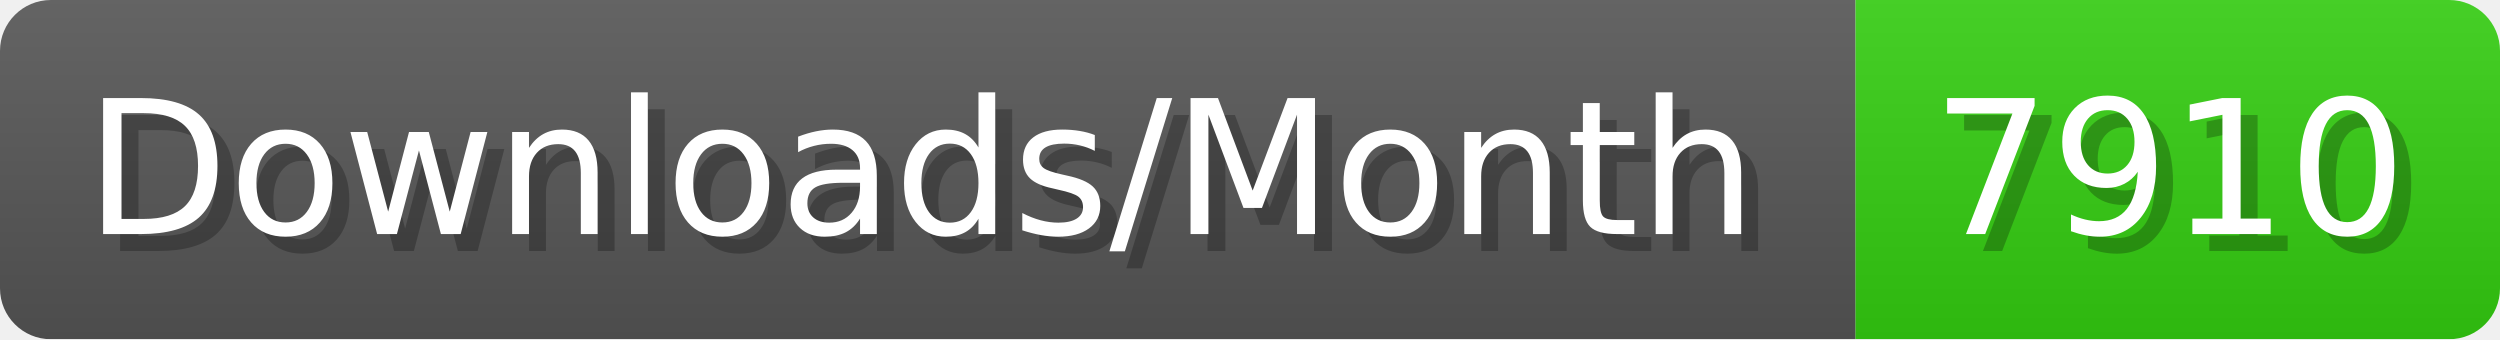
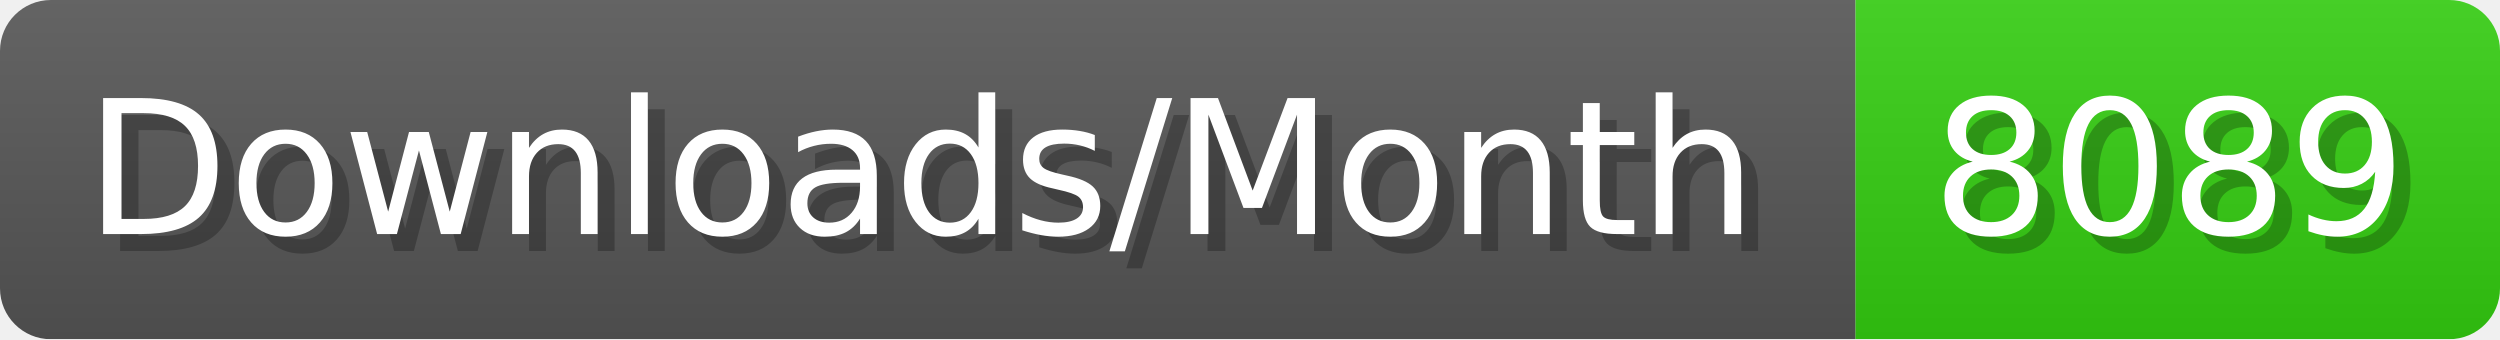
- <svg xmlns="http://www.w3.org/2000/svg" width="147.4" height="20" viewBox="0 0 1474 200" role="img" aria-label="Downloads/Month: 7910">
+ <svg xmlns="http://www.w3.org/2000/svg" width="147.4" height="20" viewBox="0 0 1474 200" role="img" aria-label="Downloads/Month: 8089">
  <linearGradient id="YlXUI" x2="0" y2="100%">
    <stop offset="0" stop-opacity=".1" stop-color="#EEE" />
    <stop offset="1" stop-opacity=".1" />
  </linearGradient>
  <mask id="JHhop">
    <rect width="1474" height="200" rx="30" fill="#FFF" />
  </mask>
  <g mask="url(#JHhop)">
    <rect width="1094" height="200" fill="#555" />
    <rect width="380" height="200" fill="#3C1" x="1094" />
    <rect width="1474" height="200" fill="url(#YlXUI)" />
  </g>
  <g aria-hidden="true" fill="#fff" text-anchor="start" font-family="Verdana,DejaVu Sans,sans-serif" font-size="110">
    <text x="60" y="148" textLength="994" fill="#000" opacity="0.25">Downloads/Month</text>
    <text x="50" y="138" textLength="994">Downloads/Month</text>
-     <text x="1149" y="148" textLength="280" fill="#000" opacity="0.25">7910</text>
-     <text x="1139" y="138" textLength="280">7910</text>
+     <text x="1149" y="148" textLength="280" fill="#000" opacity="0.25">8089</text>
+     <text x="1139" y="138" textLength="280">8089</text>
  </g>
</svg>
